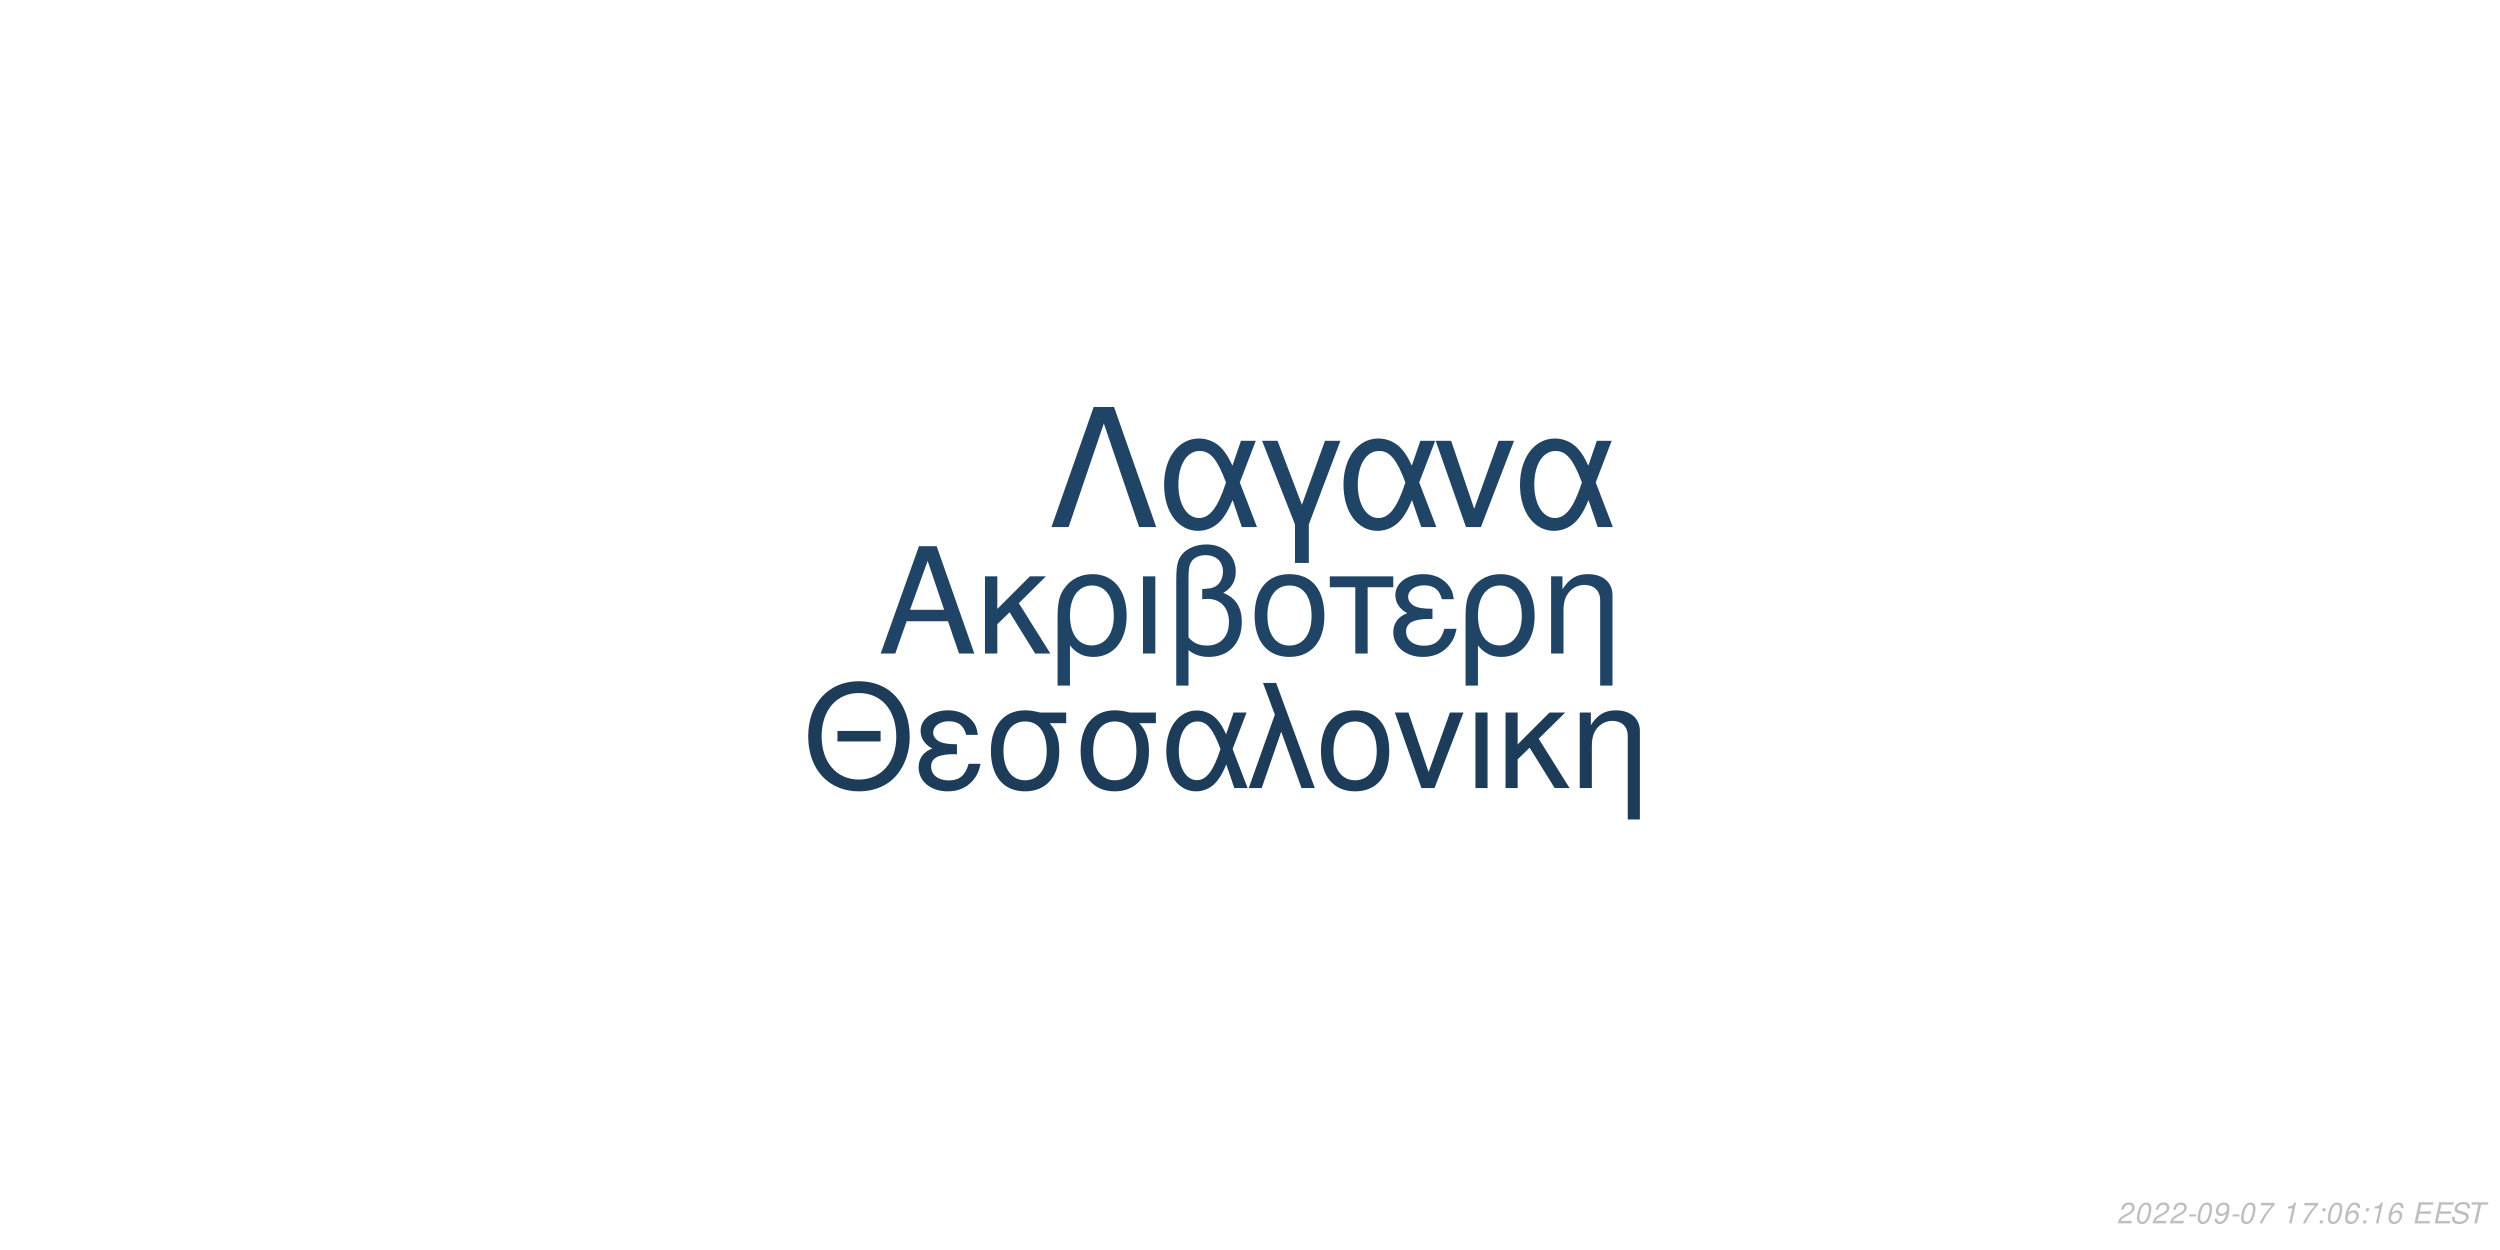
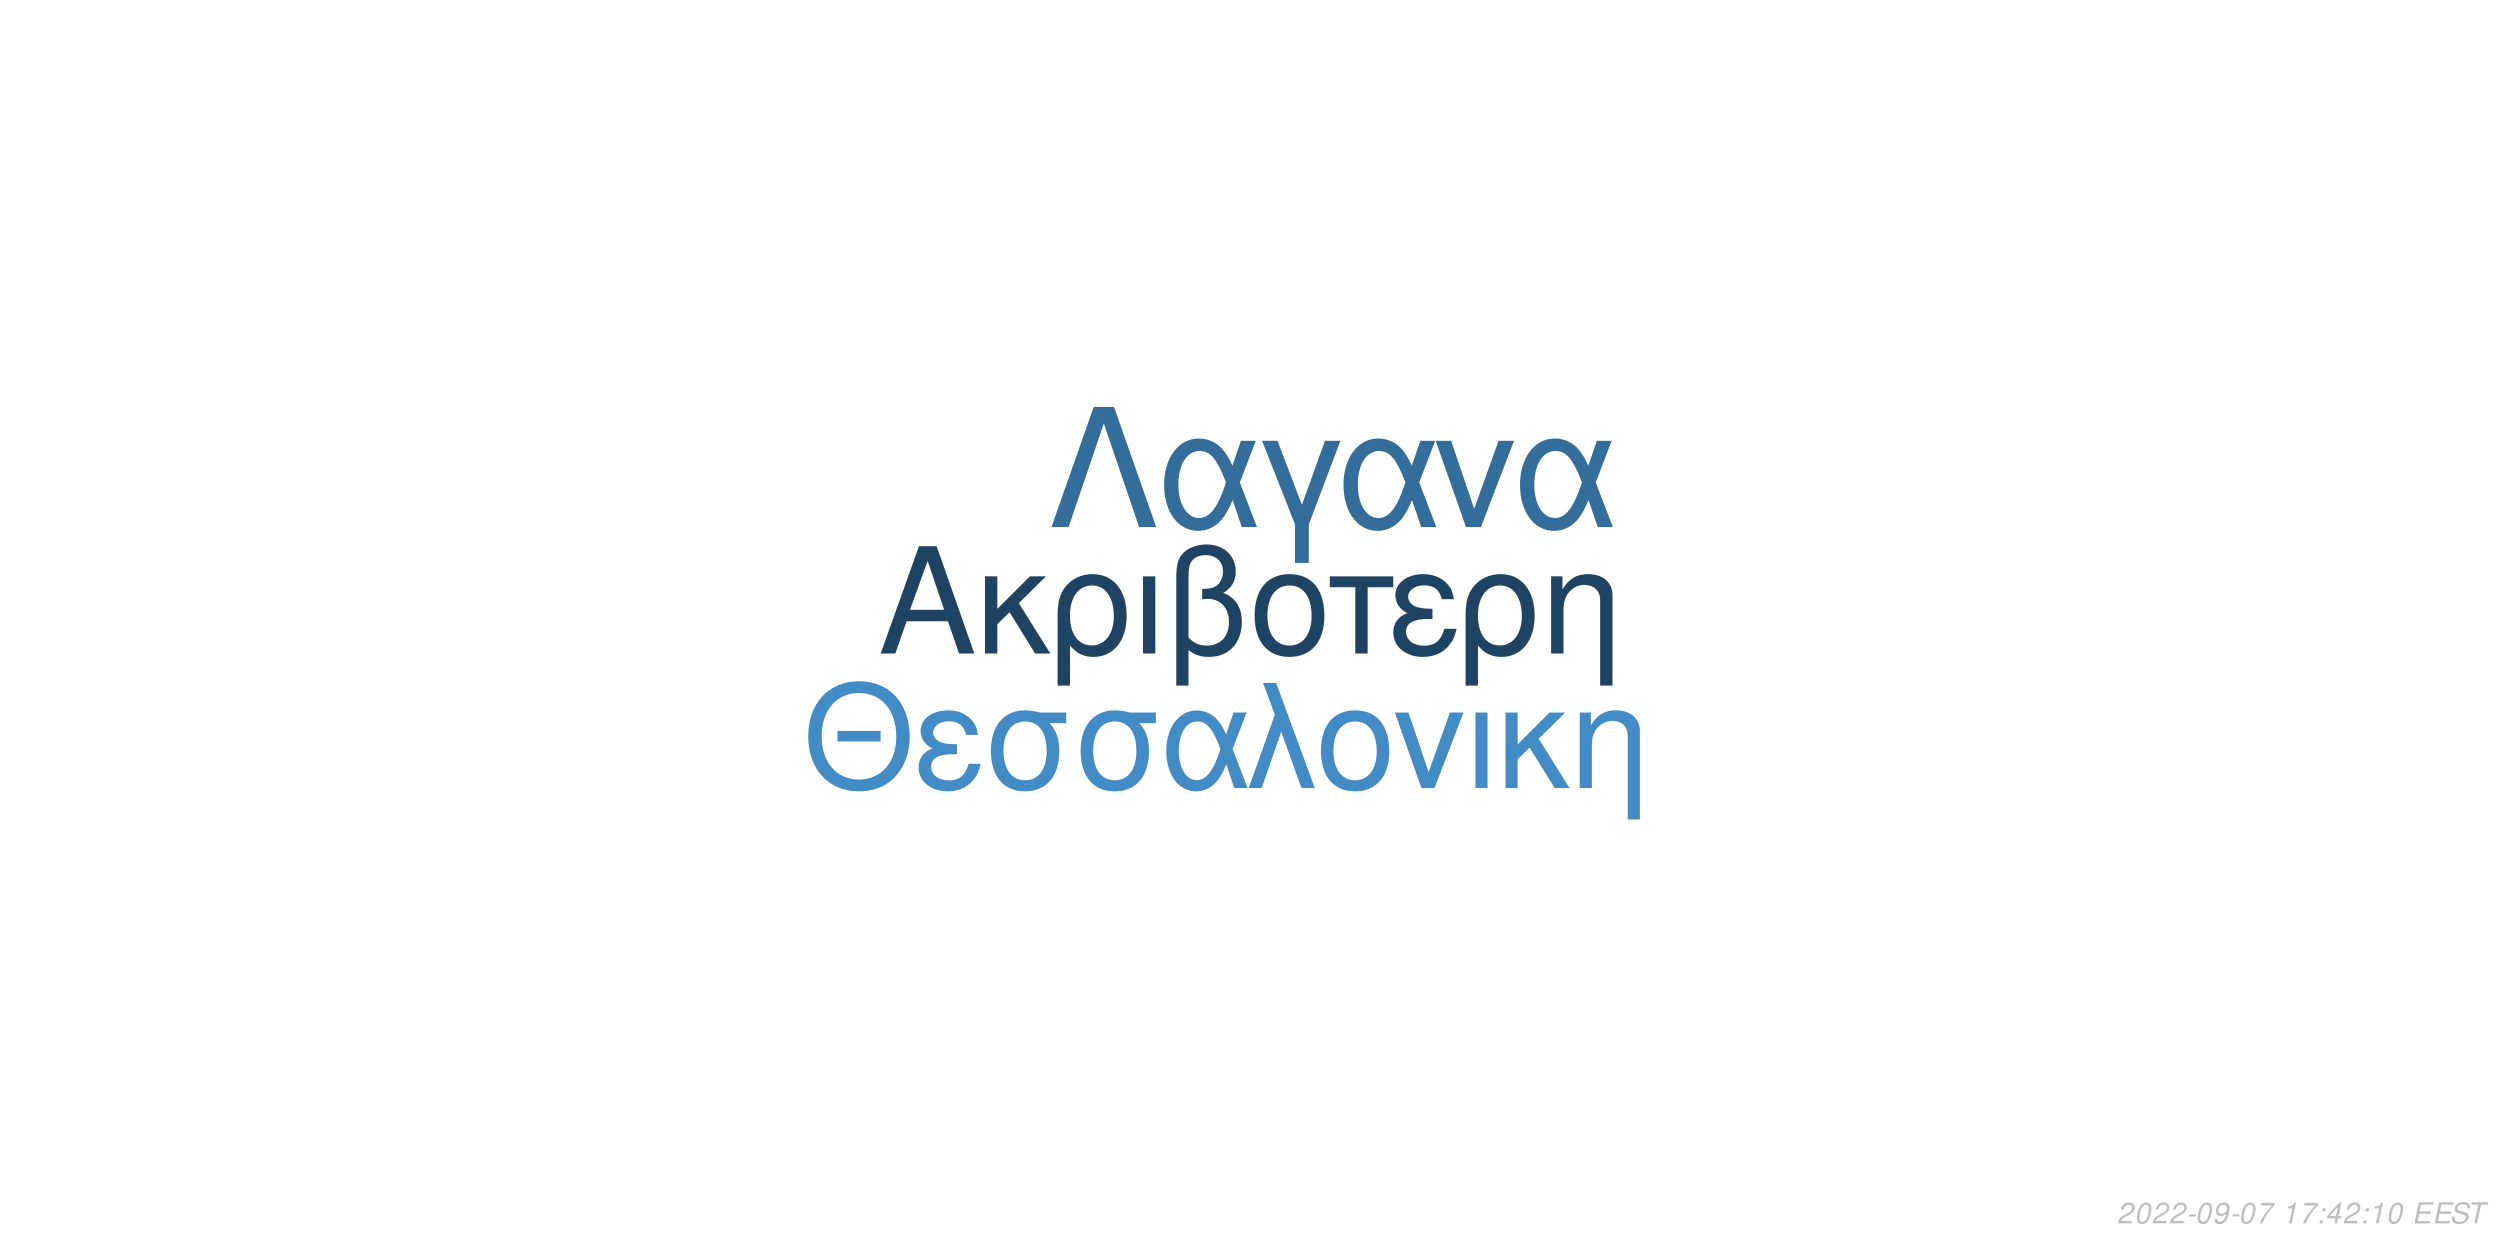
<svg xmlns="http://www.w3.org/2000/svg" xmlns:xlink="http://www.w3.org/1999/xlink" width="864pt" height="432pt" viewBox="0 0 864 432" version="1.1">
  <defs>
    <g>
      <symbol overflow="visible" id="glyph0-0">
        <path style="stroke:none;" d="" />
      </symbol>
      <symbol overflow="visible" id="glyph0-1">
        <path style="stroke:none;" d="M 24.125 -11.141 L 27.938 0 L 33.234 0 L 20.203 -37.094 L 14.094 -37.094 L 0.859 0 L 5.906 0 L 9.828 -11.141 Z M 22.797 -15.109 L 11 -15.109 L 17.094 -32.016 Z M 22.797 -15.109 " />
      </symbol>
      <symbol overflow="visible" id="glyph0-2">
        <path style="stroke:none;" d="M 7.172 -15.422 L 7.172 -26.672 L 2.906 -26.672 L 2.906 0 L 7.172 0 L 7.172 -10.125 L 11.406 -14.25 L 20.25 0 L 25.5 0 L 14.609 -17.406 L 23.969 -26.672 L 18.422 -26.672 Z M 7.172 -15.422 " />
      </symbol>
      <symbol overflow="visible" id="glyph0-3">
        <path style="stroke:none;" d="M 3 11.094 L 7.281 11.094 L 7.281 -2.797 C 9.516 -0.047 11.953 1.172 15.375 1.172 C 22.344 1.172 26.875 -4.422 26.875 -13.031 C 26.875 -21.891 22.297 -27.438 15.062 -27.438 C 11.297 -27.438 7.984 -25.906 5.797 -23.156 C 3.672 -20.516 3 -17.969 3 -12.359 Z M 14.906 -23.516 C 19.547 -23.516 22.438 -19.438 22.438 -12.922 C 22.438 -6.812 19.391 -2.797 14.812 -2.797 C 10.172 -2.797 7.281 -6.766 7.281 -13.125 C 7.281 -19.484 10.234 -23.516 14.906 -23.516 Z M 14.906 -23.516 " />
      </symbol>
      <symbol overflow="visible" id="glyph0-4">
        <path style="stroke:none;" d="M 3.516 0 L 7.781 0 L 7.781 -26.672 L 3.516 -26.672 Z M 3.516 0 " />
      </symbol>
      <symbol overflow="visible" id="glyph0-5">
        <path style="stroke:none;" d="M 4.016 11.094 L 8.25 11.094 L 8.25 -1.172 C 10.172 0.406 12.422 1.172 15.312 1.172 C 22.188 1.172 26.672 -3.609 26.672 -10.891 C 26.672 -15.984 24.578 -19.234 20.25 -20.969 C 23.109 -22.547 24.578 -25.031 24.578 -28.344 C 24.578 -33.844 20.406 -37.703 14.453 -37.703 C 10.938 -37.703 7.734 -36.391 6 -34.25 C 4.484 -32.422 4.016 -30.328 4.016 -25.391 Z M 8.25 -25.656 C 8.25 -29.359 8.5 -30.844 9.469 -32.062 C 10.375 -33.281 12.156 -34 14.094 -34 C 17.812 -34 20.156 -31.812 20.156 -28.297 C 20.156 -25.953 18.984 -23.812 17.297 -23.047 C 16.281 -22.547 15.469 -22.438 12.984 -22.297 L 12.984 -18.781 C 13.734 -18.828 14.344 -18.875 14.969 -18.875 C 19.344 -18.875 22.234 -15.719 22.234 -10.891 C 22.234 -5.906 19.281 -2.75 14.656 -2.75 C 11.953 -2.75 9.922 -3.609 8.25 -5.594 Z M 8.25 -25.656 " />
      </symbol>
      <symbol overflow="visible" id="glyph0-6">
        <path style="stroke:none;" d="M 14.094 -27.438 C 6.562 -27.438 2.094 -22.094 2.094 -13.125 C 2.094 -4.125 6.562 1.172 14.141 1.172 C 21.672 1.172 26.203 -4.172 26.203 -12.922 C 26.203 -22.188 21.828 -27.438 14.094 -27.438 Z M 14.141 -23.516 C 18.938 -23.516 21.781 -19.594 21.781 -12.984 C 21.781 -6.672 18.828 -2.75 14.141 -2.75 C 9.422 -2.75 6.516 -6.672 6.516 -13.125 C 6.516 -19.594 9.422 -23.516 14.141 -23.516 Z M 14.141 -23.516 " />
      </symbol>
      <symbol overflow="visible" id="glyph0-7">
        <path style="stroke:none;" d="M 7.891 0 L 12.156 0 L 12.156 -22.906 L 21.016 -22.906 L 21.016 -26.672 L -0.922 -26.672 L -0.922 -22.906 L 7.891 -22.906 Z M 7.891 0 " />
      </symbol>
      <symbol overflow="visible" id="glyph0-8">
        <path style="stroke:none;" d="M 14.562 -15.469 C 11.344 -15.469 9.562 -15.781 8.297 -16.438 C 6.922 -17.203 6.156 -18.328 6.156 -19.547 C 6.156 -21.891 8.453 -23.562 11.656 -23.562 C 15.062 -23.562 16.953 -22.094 17.812 -18.781 L 21.938 -18.781 C 21.578 -21.266 21.062 -22.5 19.797 -23.922 C 17.812 -26.203 14.906 -27.438 11.453 -27.438 C 5.797 -27.438 1.734 -24.375 1.734 -20.203 C 1.734 -17.609 3.156 -15.375 5.859 -13.938 C 2.797 -12.875 1.016 -10.484 1.016 -7.328 C 1.016 -2.391 5.297 1.172 11.25 1.172 C 14.969 1.172 17.906 -0.109 20.156 -2.641 C 21.578 -4.328 22.297 -5.797 22.906 -8.547 L 18.672 -8.547 C 17.5 -4.422 15.422 -2.703 11.609 -2.703 C 7.938 -2.703 5.438 -4.688 5.438 -7.578 C 5.438 -10.578 7.938 -11.953 13.484 -11.953 C 13.641 -11.953 14.094 -11.953 14.562 -11.906 Z M 14.562 -15.469 " />
      </symbol>
      <symbol overflow="visible" id="glyph0-9">
        <path style="stroke:none;" d="M 3.562 -26.672 L 3.562 0 L 7.844 0 L 7.844 -14.703 C 7.844 -17.906 8.5 -19.891 10.031 -21.531 C 11.406 -22.953 13.188 -23.719 15.062 -23.719 C 18.375 -23.719 20.516 -21.672 20.516 -18.469 L 20.516 11.094 L 24.781 11.094 L 24.781 -20.156 C 24.781 -24.578 21.469 -27.438 16.328 -27.438 C 12.359 -27.438 9.828 -25.906 7.484 -22.188 L 7.484 -26.672 Z M 3.562 -26.672 " />
      </symbol>
      <symbol overflow="visible" id="glyph1-0">
        <path style="stroke:none;" d="" />
      </symbol>
      <symbol overflow="visible" id="glyph1-1">
        <path style="stroke:none;" d="M 26.859 -19.734 L 11.953 -19.734 L 11.953 -16.094 L 26.859 -16.094 Z M 19.328 -36.922 C 8.922 -36.922 1.844 -29.25 1.844 -17.891 C 1.844 -6.484 8.875 1.141 19.391 1.141 C 23.812 1.141 27.703 -0.203 30.641 -2.688 C 34.578 -6.031 36.922 -11.656 36.922 -17.594 C 36.922 -29.297 30 -36.922 19.328 -36.922 Z M 19.328 -32.844 C 27.203 -32.844 32.281 -26.906 32.281 -17.688 C 32.281 -8.922 27.062 -2.938 19.391 -2.938 C 11.609 -2.938 6.484 -8.922 6.484 -17.891 C 6.484 -26.859 11.609 -32.844 19.328 -32.844 Z M 19.328 -32.844 " />
      </symbol>
      <symbol overflow="visible" id="glyph1-2">
        <path style="stroke:none;" d="M 14.25 -15.141 C 11.109 -15.141 9.375 -15.453 8.125 -16.094 C 6.781 -16.844 6.031 -17.938 6.031 -19.141 C 6.031 -21.422 8.266 -23.078 11.406 -23.078 C 14.75 -23.078 16.594 -21.625 17.438 -18.391 L 21.469 -18.391 C 21.125 -20.828 20.625 -22.031 19.391 -23.422 C 17.438 -25.656 14.594 -26.859 11.219 -26.859 C 5.688 -26.859 1.688 -23.875 1.688 -19.781 C 1.688 -17.234 3.094 -15.047 5.734 -13.656 C 2.734 -12.609 1 -10.266 1 -7.172 C 1 -2.344 5.188 1.141 11.016 1.141 C 14.656 1.141 17.547 -0.094 19.734 -2.594 C 21.125 -4.234 21.828 -5.688 22.422 -8.375 L 18.281 -8.375 C 17.141 -4.328 15.094 -2.641 11.359 -2.641 C 7.766 -2.641 5.328 -4.578 5.328 -7.422 C 5.328 -10.359 7.766 -11.703 13.203 -11.703 C 13.359 -11.703 13.797 -11.703 14.25 -11.656 Z M 14.25 -15.141 " />
      </symbol>
      <symbol overflow="visible" id="glyph1-3">
        <path style="stroke:none;" d="M 29 -26.109 L 19.938 -26.109 C 17.594 -26.703 16.438 -26.859 14.703 -26.859 C 7.469 -26.859 2.984 -21.469 2.984 -12.859 C 2.984 -4.031 7.375 1.141 14.797 1.141 C 22.172 1.141 26.609 -4.078 26.609 -12.656 C 26.609 -17.047 25.656 -19.828 23.266 -22.422 L 29 -22.422 Z M 14.797 -23.016 C 19.531 -23.016 22.266 -19.234 22.266 -12.75 C 22.266 -6.531 19.438 -2.688 14.797 -2.688 C 10.172 -2.688 7.328 -6.531 7.328 -12.859 C 7.328 -19.188 10.172 -23.016 14.797 -23.016 Z M 14.797 -23.016 " />
      </symbol>
      <symbol overflow="visible" id="glyph1-4">
        <path style="stroke:none;" d="M 29.344 -26.109 L 24.859 -26.109 L 22.266 -18.578 C 21.125 -21.031 20.484 -22.125 19.328 -23.469 C 17.547 -25.609 14.906 -26.812 12.156 -26.812 C 5.984 -26.812 1.594 -20.984 1.594 -12.812 C 1.594 -4.578 5.828 1.141 11.906 1.141 C 14.953 1.141 17.734 -0.344 19.625 -3.047 C 20.672 -4.531 21.281 -5.688 22.328 -8.172 L 25.109 0 L 29.703 0 L 24.516 -13.5 Z M 20.328 -13.5 C 17.891 -5.922 15.453 -2.734 12.156 -2.734 C 8.516 -2.734 5.922 -6.922 5.922 -12.812 C 5.922 -18.938 8.516 -23.016 12.359 -23.016 C 15.594 -23.016 17.688 -20.531 20.328 -13.5 Z M 20.328 -13.5 " />
      </symbol>
      <symbol overflow="visible" id="glyph1-5">
        <path style="stroke:none;" d="M 1.094 0 L 5.578 0 L 12.312 -19.484 L 19.328 0 L 23.922 0 L 10.562 -36.328 L 6.031 -36.328 L 10.109 -25.359 Z M 1.094 0 " />
      </symbol>
      <symbol overflow="visible" id="glyph1-6">
        <path style="stroke:none;" d="M 13.797 -26.859 C 6.422 -26.859 2.047 -21.625 2.047 -12.859 C 2.047 -4.031 6.422 1.141 13.859 1.141 C 21.234 1.141 25.656 -4.078 25.656 -12.656 C 25.656 -21.719 21.375 -26.859 13.797 -26.859 Z M 13.859 -23.016 C 18.531 -23.016 21.328 -19.188 21.328 -12.703 C 21.328 -6.531 18.438 -2.688 13.859 -2.688 C 9.219 -2.688 6.375 -6.531 6.375 -12.859 C 6.375 -19.188 9.219 -23.016 13.859 -23.016 Z M 13.859 -23.016 " />
      </symbol>
      <symbol overflow="visible" id="glyph1-7">
        <path style="stroke:none;" d="M 14.297 0 L 24.312 -26.109 L 19.625 -26.109 L 12.25 -5.531 L 5.281 -26.109 L 0.594 -26.109 L 9.766 0 Z M 14.297 0 " />
      </symbol>
      <symbol overflow="visible" id="glyph1-8">
        <path style="stroke:none;" d="M 3.438 0 L 7.625 0 L 7.625 -26.109 L 3.438 -26.109 Z M 3.438 0 " />
      </symbol>
      <symbol overflow="visible" id="glyph1-9">
        <path style="stroke:none;" d="M 7.031 -15.094 L 7.031 -26.109 L 2.844 -26.109 L 2.844 0 L 7.031 0 L 7.031 -9.922 L 11.156 -13.953 L 19.828 0 L 24.969 0 L 14.297 -17.047 L 23.469 -26.109 L 18.031 -26.109 Z M 7.031 -15.094 " />
      </symbol>
      <symbol overflow="visible" id="glyph1-10">
        <path style="stroke:none;" d="M 3.484 -26.109 L 3.484 0 L 7.672 0 L 7.672 -14.406 C 7.672 -17.547 8.328 -19.484 9.812 -21.078 C 11.156 -22.469 12.906 -23.219 14.75 -23.219 C 17.984 -23.219 20.078 -21.234 20.078 -18.094 L 20.078 10.859 L 24.266 10.859 L 24.266 -19.734 C 24.266 -24.062 21.031 -26.859 16 -26.859 C 12.109 -26.859 9.609 -25.359 7.328 -21.719 L 7.328 -26.109 Z M 3.484 -26.109 " />
      </symbol>
      <symbol overflow="visible" id="glyph2-0">
        <path style="stroke:none;" d="" />
      </symbol>
      <symbol overflow="visible" id="glyph2-1">
        <path style="stroke:none;" d="M 22.531 -41.484 L 15.484 -41.484 L 0.906 0 L 6.828 0 L 19 -35.797 L 31.188 0 L 37.109 0 Z M 22.531 -41.484 " />
      </symbol>
      <symbol overflow="visible" id="glyph2-2">
        <path style="stroke:none;" d="M 33.516 -29.812 L 28.391 -29.812 L 25.438 -21.219 C 24.125 -24.016 23.391 -25.266 22.078 -26.797 C 20.031 -29.25 17.016 -30.609 13.891 -30.609 C 6.828 -30.609 1.828 -23.953 1.828 -14.625 C 1.828 -5.234 6.656 1.312 13.594 1.312 C 17.078 1.312 20.266 -0.391 22.422 -3.469 C 23.609 -5.172 24.297 -6.484 25.5 -9.328 L 28.688 0 L 33.922 0 L 28 -15.422 Z M 23.219 -15.422 C 20.422 -6.766 17.641 -3.125 13.891 -3.125 C 9.734 -3.125 6.766 -7.906 6.766 -14.625 C 6.766 -21.625 9.734 -26.297 14.109 -26.297 C 17.812 -26.297 20.203 -23.453 23.219 -15.422 Z M 23.219 -15.422 " />
      </symbol>
      <symbol overflow="visible" id="glyph2-3">
        <path style="stroke:none;" d="M 12.062 12.406 L 16.844 12.406 L 16.844 -0.906 L 27.766 -29.812 L 22.422 -29.812 L 14.453 -7.688 L 6.031 -29.812 L 0.688 -29.812 L 12.062 -0.906 Z M 12.062 12.406 " />
      </symbol>
      <symbol overflow="visible" id="glyph2-4">
        <path style="stroke:none;" d="M 16.328 0 L 27.766 -29.812 L 22.422 -29.812 L 14 -6.312 L 6.031 -29.812 L 0.688 -29.812 L 11.156 0 Z M 16.328 0 " />
      </symbol>
      <symbol overflow="visible" id="glyph3-0">
        <path style="stroke:none;" d="" />
      </symbol>
      <symbol overflow="visible" id="glyph3-1">
        <path style="stroke:none;" d="M 5.234 -0.875 L 1.469 -0.875 C 1.641 -1.375 2.203 -1.891 3.109 -2.344 L 4.234 -2.938 C 5.562 -3.625 6.219 -4.469 6.219 -5.484 C 6.219 -5.938 6.062 -6.359 5.797 -6.656 C 5.469 -7.047 4.984 -7.234 4.312 -7.234 C 2.766 -7.234 1.891 -6.453 1.484 -4.734 L 2.375 -4.734 C 2.484 -5.188 2.609 -5.484 2.797 -5.75 C 3.094 -6.203 3.609 -6.453 4.188 -6.453 C 4.891 -6.453 5.344 -6.031 5.344 -5.375 C 5.344 -4.703 4.859 -4.094 4.016 -3.656 L 2.984 -3.125 C 1.234 -2.188 0.797 -1.656 0.344 -0.016 L 5.047 -0.016 Z M 5.234 -0.875 " />
      </symbol>
      <symbol overflow="visible" id="glyph3-2">
        <path style="stroke:none;" d="M 4.203 -7.234 C 3.375 -7.234 2.688 -6.812 2.125 -5.984 C 1.484 -5.047 0.984 -3.188 0.984 -1.734 C 0.984 -1.109 1.172 -0.562 1.484 -0.266 C 1.797 0.047 2.281 0.234 2.766 0.234 C 3.625 0.234 4.281 -0.156 4.859 -1.016 C 5.516 -1.953 6 -3.797 6 -5.266 C 6 -6.5 5.328 -7.234 4.203 -7.234 Z M 4.094 -6.453 C 4.734 -6.453 5.125 -5.984 5.125 -5.156 C 5.125 -4.203 4.781 -2.625 4.406 -1.812 C 3.984 -0.938 3.516 -0.547 2.875 -0.547 C 2.25 -0.547 1.875 -1.031 1.875 -1.828 C 1.875 -2.797 2.203 -4.344 2.594 -5.203 C 2.984 -6.047 3.453 -6.453 4.094 -6.453 Z M 4.094 -6.453 " />
      </symbol>
      <symbol overflow="visible" id="glyph3-3">
        <path style="stroke:none;" d="M 3.516 -3.125 L 1.125 -3.125 L 0.969 -2.406 L 3.359 -2.406 Z M 3.516 -3.125 " />
      </symbol>
      <symbol overflow="visible" id="glyph3-4">
        <path style="stroke:none;" d="M 0.844 -1.656 C 0.844 -1.547 0.844 -1.438 0.844 -1.375 C 0.844 -0.406 1.531 0.234 2.578 0.234 C 3.203 0.234 3.766 0.016 4.297 -0.438 C 4.938 -1 5.312 -1.656 5.594 -2.719 C 5.844 -3.672 6.016 -4.766 6.016 -5.375 C 6.016 -5.844 5.844 -6.328 5.547 -6.656 C 5.203 -7.031 4.703 -7.234 4.062 -7.234 C 2.516 -7.234 1.297 -5.938 1.297 -4.266 C 1.297 -3.203 1.984 -2.547 3.047 -2.547 C 3.484 -2.547 3.953 -2.672 4.281 -2.891 C 4.406 -2.984 4.547 -3.078 4.828 -3.344 C 4.438 -1.484 3.703 -0.547 2.703 -0.547 C 2.109 -0.547 1.719 -0.938 1.719 -1.547 L 1.719 -1.656 Z M 3.953 -6.453 C 4.625 -6.453 5.141 -5.953 5.141 -5.281 C 5.141 -4.188 4.312 -3.312 3.297 -3.312 C 2.594 -3.312 2.172 -3.734 2.172 -4.453 C 2.172 -5.562 2.984 -6.453 3.953 -6.453 Z M 3.953 -6.453 " />
      </symbol>
      <symbol overflow="visible" id="glyph3-5">
        <path style="stroke:none;" d="M 6.703 -7.094 L 1.953 -7.094 L 1.766 -6.219 L 5.594 -6.219 C 3.344 -3.688 2.266 -2.109 1.375 0 L 2.344 0 C 3.031 -1.906 4.828 -4.594 6.547 -6.281 Z M 6.703 -7.094 " />
      </symbol>
      <symbol overflow="visible" id="glyph3-6">
        <path style="stroke:none;" d="" />
      </symbol>
      <symbol overflow="visible" id="glyph3-7">
        <path style="stroke:none;" d="M 3.703 -5.188 L 2.594 0 L 3.469 0 L 5.016 -7.234 L 4.438 -7.234 C 3.906 -6.156 3.688 -6.016 2.234 -5.812 L 2.109 -5.188 Z M 3.703 -5.188 " />
      </symbol>
      <symbol overflow="visible" id="glyph3-8">
        <path style="stroke:none;" d="M 2.359 -1.031 L 1.312 -1.031 L 1.094 0 L 2.141 0 Z M 3.266 -5.234 L 2.219 -5.234 L 2 -4.203 L 3.047 -4.203 Z M 3.266 -5.234 " />
      </symbol>
      <symbol overflow="visible" id="glyph3-9">
-         <path style="stroke:none;" d="M 6.125 -5.344 L 6.141 -5.625 C 6.141 -6.609 5.453 -7.234 4.391 -7.234 C 3.438 -7.234 2.641 -6.719 2.016 -5.703 C 1.422 -4.781 0.938 -2.953 0.938 -1.688 C 0.938 -0.516 1.688 0.234 2.859 0.234 C 3.703 0.234 4.438 -0.156 5 -0.875 C 5.406 -1.422 5.672 -2.156 5.672 -2.766 C 5.672 -3.812 4.969 -4.5 3.906 -4.5 C 3.234 -4.5 2.672 -4.234 2.094 -3.625 C 2.406 -5.375 3.234 -6.453 4.25 -6.453 C 4.703 -6.453 5.062 -6.234 5.172 -5.844 C 5.203 -5.719 5.234 -5.578 5.25 -5.344 Z M 3.656 -3.734 C 4.344 -3.734 4.797 -3.281 4.797 -2.625 C 4.797 -1.469 3.984 -0.547 2.984 -0.547 C 2.297 -0.547 1.812 -1.047 1.812 -1.766 C 1.812 -2.859 2.625 -3.734 3.656 -3.734 Z M 3.656 -3.734 " />
+         <path style="stroke:none;" d="M 3.625 -1.75 L 3.266 0 L 4.141 0 L 4.516 -1.75 L 5.562 -1.75 L 5.734 -2.531 L 4.688 -2.531 L 5.688 -7.234 L 5.016 -7.234 L 0.844 -2.672 L 0.641 -1.75 Z M 3.797 -2.531 L 1.594 -2.531 L 4.469 -5.703 Z M 3.797 -2.531 " />
      </symbol>
      <symbol overflow="visible" id="glyph3-10">
        <path style="stroke:none;" d="M 2.547 -3.312 L 6.5 -3.312 L 6.688 -4.141 L 2.719 -4.141 L 3.219 -6.469 L 7.344 -6.469 L 7.516 -7.297 L 2.453 -7.297 L 0.906 0 L 6.125 0 L 6.297 -0.812 L 2.016 -0.812 Z M 2.547 -3.312 " />
      </symbol>
      <symbol overflow="visible" id="glyph3-11">
        <path style="stroke:none;" d="M 7.062 -5.156 C 7.125 -5.438 7.141 -5.562 7.141 -5.703 C 7.141 -6.156 6.938 -6.594 6.594 -6.891 C 6.188 -7.25 5.656 -7.406 4.875 -7.406 C 3.844 -7.406 3.047 -7.125 2.5 -6.562 C 2.094 -6.141 1.781 -5.438 1.781 -4.922 C 1.781 -4.297 2.219 -3.766 2.891 -3.562 L 4.594 -3.094 C 5.406 -2.859 5.734 -2.578 5.734 -2.094 C 5.734 -1.781 5.547 -1.406 5.266 -1.141 C 4.844 -0.766 4.266 -0.578 3.453 -0.578 C 2.328 -0.578 1.812 -0.984 1.812 -1.906 C 1.812 -2.047 1.812 -2.125 1.844 -2.312 L 0.984 -2.312 C 0.906 -2.062 0.891 -1.906 0.891 -1.688 C 0.891 -0.484 1.797 0.234 3.297 0.234 C 4.359 0.234 5.234 -0.062 5.812 -0.609 C 6.344 -1.078 6.688 -1.797 6.688 -2.375 C 6.688 -2.641 6.609 -2.906 6.453 -3.156 C 6.234 -3.5 5.938 -3.703 5.469 -3.828 L 3.75 -4.312 C 2.984 -4.547 2.734 -4.734 2.734 -5.188 C 2.734 -5.547 2.875 -5.844 3.188 -6.109 C 3.547 -6.438 4.031 -6.594 4.703 -6.594 C 5.266 -6.594 5.688 -6.484 5.906 -6.297 C 6.094 -6.125 6.219 -5.797 6.219 -5.516 C 6.219 -5.422 6.203 -5.344 6.188 -5.156 Z M 7.062 -5.156 " />
      </symbol>
      <symbol overflow="visible" id="glyph3-12">
        <path style="stroke:none;" d="M 4.938 -6.469 L 7.312 -6.469 L 7.484 -7.297 L 1.75 -7.297 L 1.578 -6.469 L 3.984 -6.469 L 2.609 0 L 3.547 0 Z M 4.938 -6.469 " />
      </symbol>
    </g>
  </defs>
  <g id="surface1">
    <rect x="0" y="0" width="864" height="432" style="fill:rgb(100%,100%,100%);fill-opacity:1;stroke:none;" />
-     <g style="fill:rgb(12.549%,26.667%,39.608%);fill-opacity:1;">
+     <g style="fill:rgb(12.157%,26.275%,38.824%);fill-opacity:1;">
      <use xlink:href="#glyph0-1" x="303.5" y="225.861" />
      <use xlink:href="#glyph0-2" x="337.5" y="225.861" />
      <use xlink:href="#glyph0-3" x="362.5" y="225.861" />
      <use xlink:href="#glyph0-4" x="391.5" y="225.861" />
      <use xlink:href="#glyph0-5" x="402.5" y="225.861" />
      <use xlink:href="#glyph0-6" x="431.5" y="225.861" />
      <use xlink:href="#glyph0-7" x="460.5" y="225.861" />
      <use xlink:href="#glyph0-8" x="480.5" y="225.861" />
      <use xlink:href="#glyph0-3" x="503.5" y="225.861" />
      <use xlink:href="#glyph0-9" x="532.5" y="225.861" />
    </g>
-     <g style="fill:rgb(10.98%,23.529%,35.294%);fill-opacity:1;">
+     <g style="fill:rgb(26.275%,54.51%,76.863%);fill-opacity:1;">
      <use xlink:href="#glyph1-1" x="277.473" y="272.354" />
      <use xlink:href="#glyph1-2" x="316.473" y="272.354" />
      <use xlink:href="#glyph1-3" x="339.473" y="272.354" />
      <use xlink:href="#glyph1-3" x="370.473" y="272.354" />
      <use xlink:href="#glyph1-4" x="401.473" y="272.354" />
      <use xlink:href="#glyph1-5" x="430.473" y="272.354" />
      <use xlink:href="#glyph1-6" x="454.473" y="272.354" />
      <use xlink:href="#glyph1-7" x="481.473" y="272.354" />
      <use xlink:href="#glyph1-8" x="506.473" y="272.354" />
      <use xlink:href="#glyph1-9" x="517.473" y="272.354" />
      <use xlink:href="#glyph1-10" x="542.473" y="272.354" />
    </g>
-     <g style="fill:rgb(12.549%,26.667%,39.608%);fill-opacity:1;">
+     <g style="fill:rgb(20.392%,42.353%,60.392%);fill-opacity:1;">
      <use xlink:href="#glyph2-1" x="362.484" y="182.152" />
      <use xlink:href="#glyph2-2" x="400.484" y="182.152" />
      <use xlink:href="#glyph2-3" x="435.484" y="182.152" />
      <use xlink:href="#glyph2-2" x="462.484" y="182.152" />
      <use xlink:href="#glyph2-4" x="495.484" y="182.152" />
      <use xlink:href="#glyph2-2" x="523.484" y="182.152" />
    </g>
    <g style="fill:rgb(74.51%,74.51%,74.51%);fill-opacity:1;">
      <use xlink:href="#glyph3-1" x="731.52" y="422.81" />
      <use xlink:href="#glyph3-2" x="737.52" y="422.81" />
      <use xlink:href="#glyph3-1" x="743.52" y="422.81" />
      <use xlink:href="#glyph3-1" x="749.52" y="422.81" />
      <use xlink:href="#glyph3-3" x="755.52" y="422.81" />
      <use xlink:href="#glyph3-2" x="758.52" y="422.81" />
      <use xlink:href="#glyph3-4" x="764.52" y="422.81" />
      <use xlink:href="#glyph3-3" x="770.52" y="422.81" />
      <use xlink:href="#glyph3-2" x="773.52" y="422.81" />
      <use xlink:href="#glyph3-5" x="779.52" y="422.81" />
      <use xlink:href="#glyph3-6" x="785.52" y="422.81" />
      <use xlink:href="#glyph3-7" x="788.52" y="422.81" />
      <use xlink:href="#glyph3-5" x="794.52" y="422.81" />
      <use xlink:href="#glyph3-8" x="800.52" y="422.81" />
-       <use xlink:href="#glyph3-2" x="803.52" y="422.81" />
-       <use xlink:href="#glyph3-9" x="809.52" y="422.81" />
+       <use xlink:href="#glyph3-9" x="803.52" y="422.81" />
+       <use xlink:href="#glyph3-1" x="809.52" y="422.81" />
      <use xlink:href="#glyph3-8" x="815.52" y="422.81" />
      <use xlink:href="#glyph3-7" x="818.52" y="422.81" />
-       <use xlink:href="#glyph3-9" x="824.52" y="422.81" />
+       <use xlink:href="#glyph3-2" x="824.52" y="422.81" />
      <use xlink:href="#glyph3-6" x="830.52" y="422.81" />
      <use xlink:href="#glyph3-10" x="833.52" y="422.81" />
      <use xlink:href="#glyph3-10" x="840.52" y="422.81" />
      <use xlink:href="#glyph3-11" x="846.52" y="422.81" />
      <use xlink:href="#glyph3-12" x="852.52" y="422.81" />
    </g>
  </g>
</svg>
